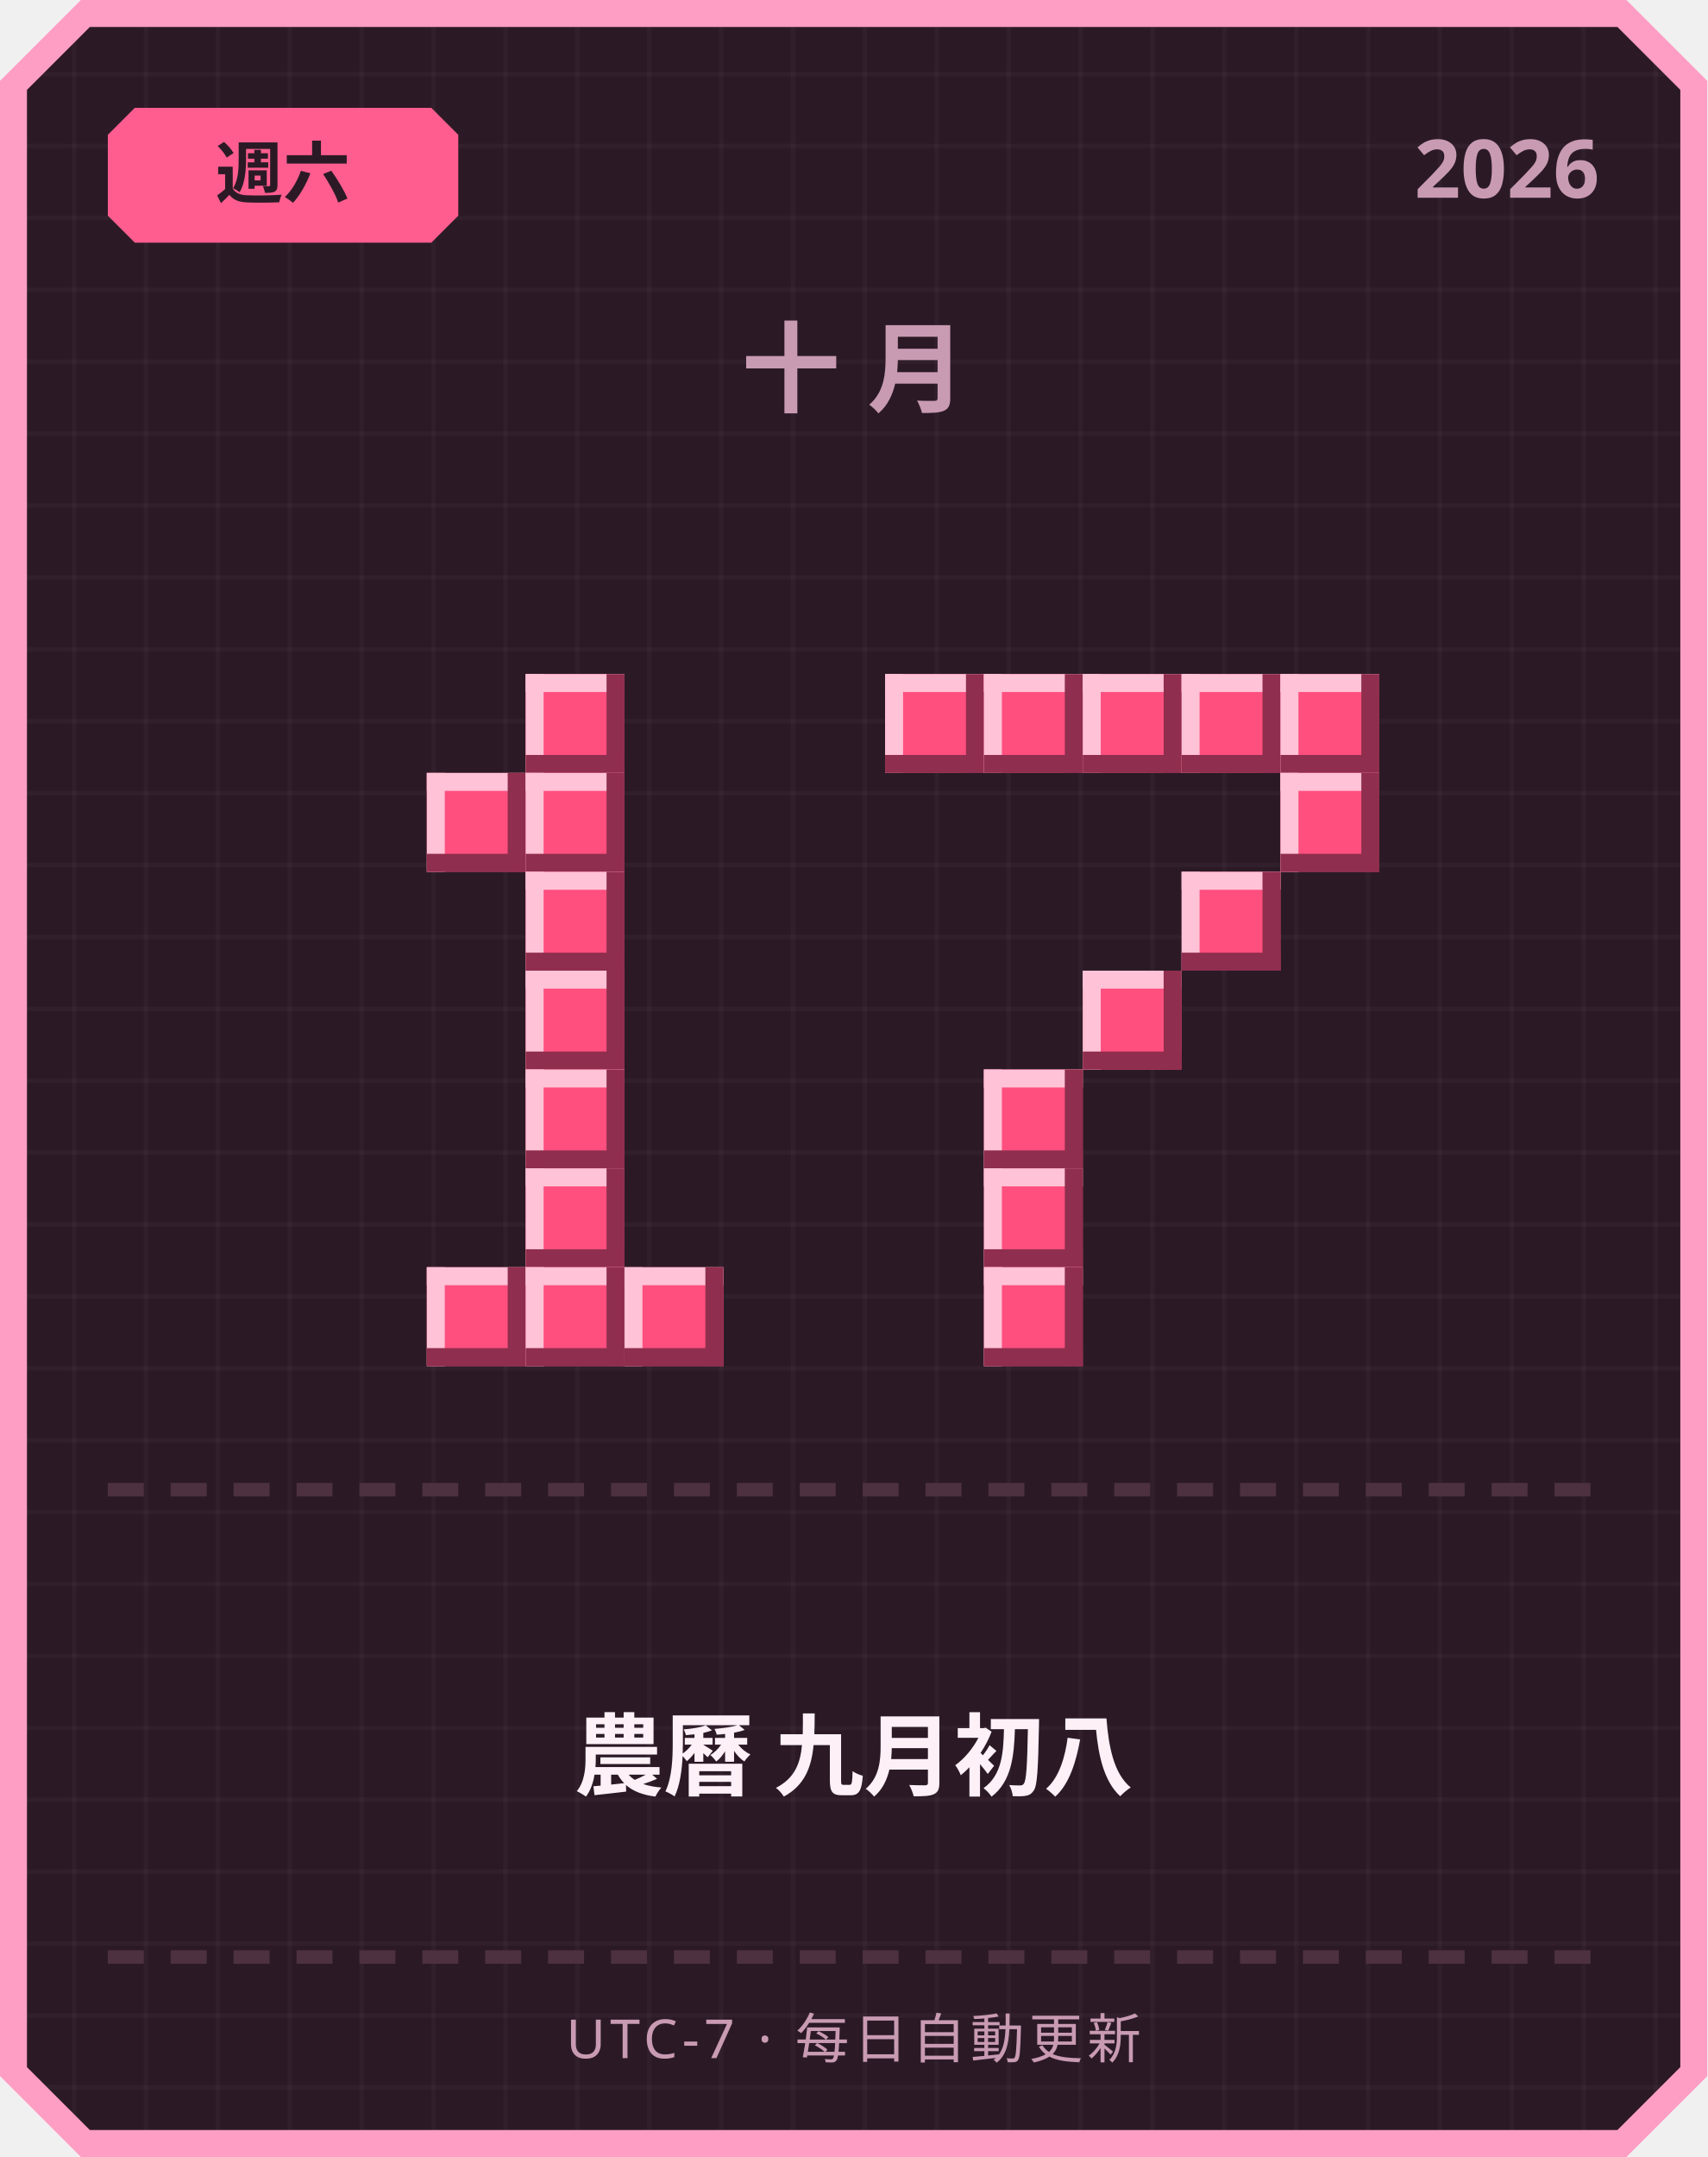
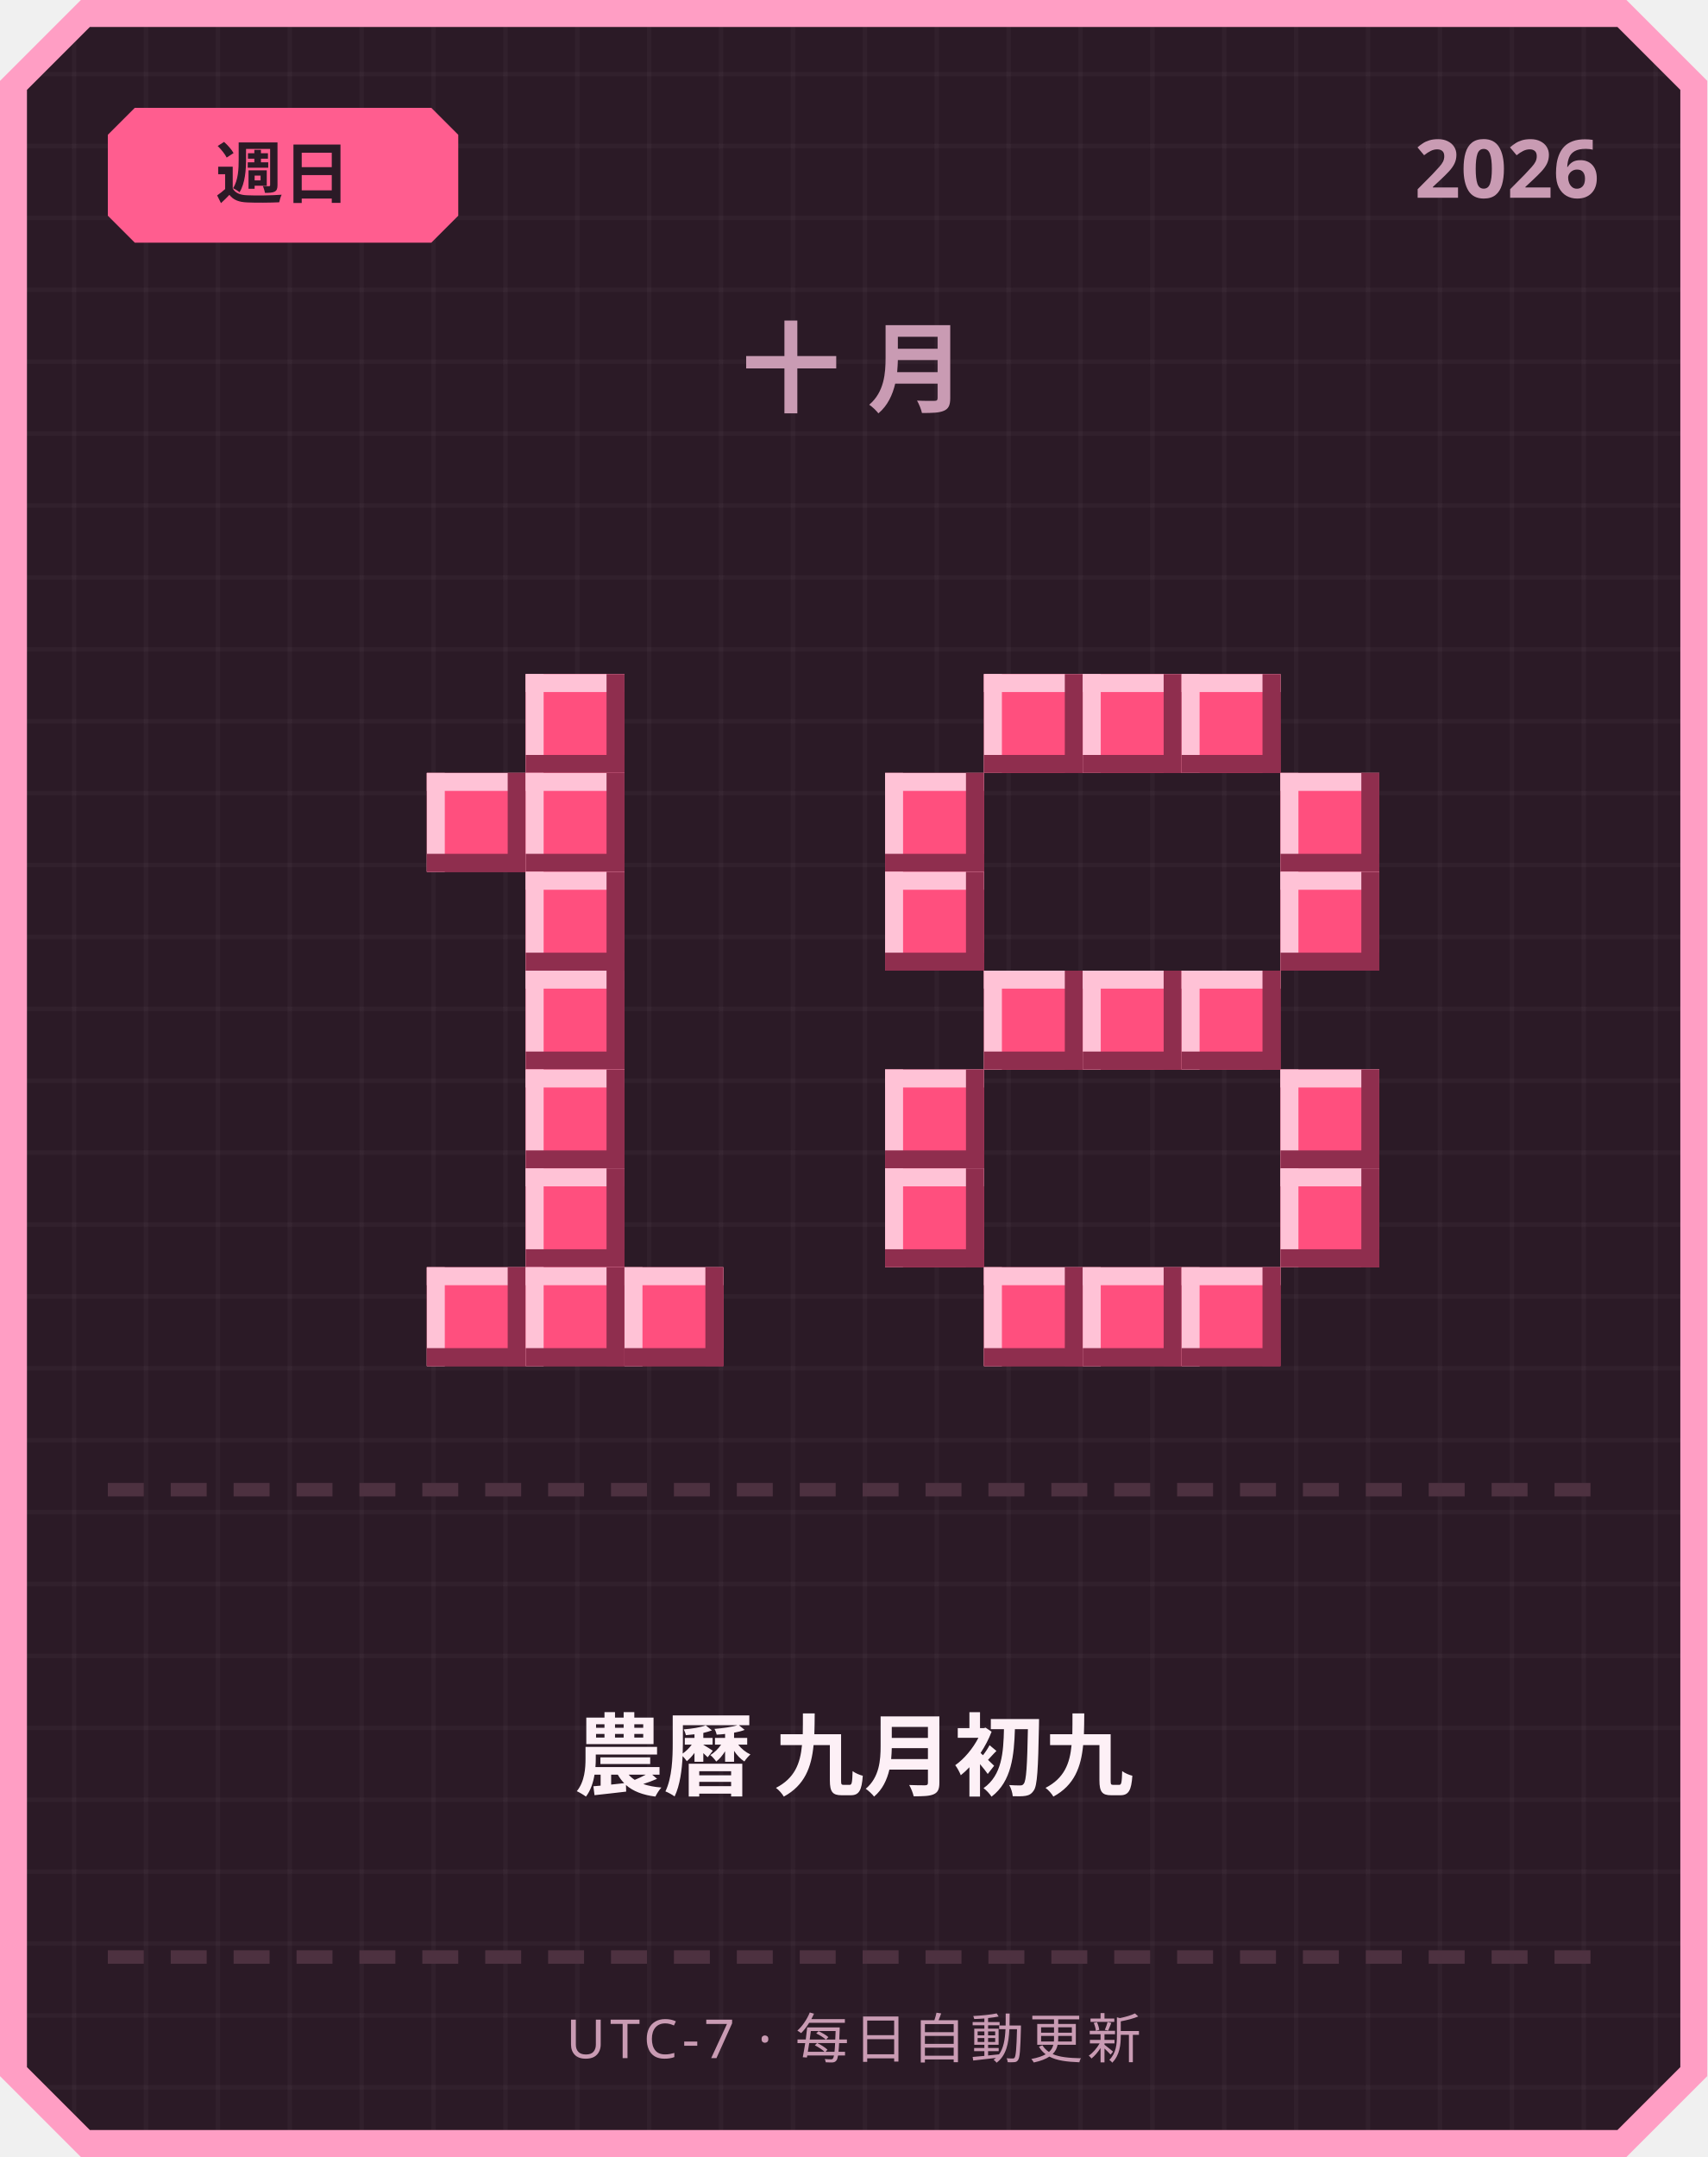
<svg xmlns="http://www.w3.org/2000/svg" width="380" height="480" viewBox="0 0 380 480">
  <defs>
    <pattern id="grid" width="16" height="16" patternUnits="userSpaceOnUse">
      <rect width="16" height="16" fill="#2b1a26" />
      <rect width="1" height="16" fill="#ffffff" opacity="0.03" />
      <rect width="16" height="1" fill="#ffffff" opacity="0.03" />
    </pattern>
  </defs>
  <path d="M 18,0 L 362,0 L 380,18 L 380,462 L 362,480 L 18,480 L 0,462 L 0,18 Z" fill="#ff9ec4" />
  <path d="M 20,6 L 360,6 L 374,20 L 374,460 L 360,474 L 20,474 L 6,460 L 6,20 Z" fill="url(#grid)" />
  <path d="M 30,24 L 96,24 L 102,30 L 102,48 L 96,54 L 30,54 L 24,48 L 24,30 Z" fill="#ff5d8f" />
-   <text x="63" y="44" text-anchor="middle" font-family="'Segoe UI', sans-serif" font-size="15" font-weight="700" fill="#2b1a26">週六</text>
+   <text x="63" y="44" text-anchor="middle" font-family="'Segoe UI', sans-serif" font-size="15" font-weight="700" fill="#2b1a26">週日</text>
  <text x="356" y="44" text-anchor="end" font-family="'Segoe UI', sans-serif" font-size="18" font-weight="700" fill="#c99bb3">2026</text>
  <text x="190" y="90" text-anchor="middle" font-family="'Segoe UI', sans-serif" font-size="22" font-weight="700" letter-spacing="6" fill="#c99bb3">十月</text>
  <rect x="117" y="150" width="22" height="22" fill="#ff4f7e" />
  <rect x="117" y="150" width="22" height="4" fill="#ffc2d6" />
  <rect x="117" y="150" width="4" height="22" fill="#ffc2d6" />
  <rect x="117" y="168" width="22" height="4" fill="#8f2e4e" />
  <rect x="135" y="150" width="4" height="22" fill="#8f2e4e" />
  <rect x="95" y="172" width="22" height="22" fill="#ff4f7e" />
  <rect x="95" y="172" width="22" height="4" fill="#ffc2d6" />
  <rect x="95" y="172" width="4" height="22" fill="#ffc2d6" />
  <rect x="95" y="190" width="22" height="4" fill="#8f2e4e" />
  <rect x="113" y="172" width="4" height="22" fill="#8f2e4e" />
  <rect x="117" y="172" width="22" height="22" fill="#ff4f7e" />
  <rect x="117" y="172" width="22" height="4" fill="#ffc2d6" />
  <rect x="117" y="172" width="4" height="22" fill="#ffc2d6" />
  <rect x="117" y="190" width="22" height="4" fill="#8f2e4e" />
  <rect x="135" y="172" width="4" height="22" fill="#8f2e4e" />
  <rect x="117" y="194" width="22" height="22" fill="#ff4f7e" />
  <rect x="117" y="194" width="22" height="4" fill="#ffc2d6" />
  <rect x="117" y="194" width="4" height="22" fill="#ffc2d6" />
  <rect x="117" y="212" width="22" height="4" fill="#8f2e4e" />
  <rect x="135" y="194" width="4" height="22" fill="#8f2e4e" />
  <rect x="117" y="216" width="22" height="22" fill="#ff4f7e" />
  <rect x="117" y="216" width="22" height="4" fill="#ffc2d6" />
  <rect x="117" y="216" width="4" height="22" fill="#ffc2d6" />
  <rect x="117" y="234" width="22" height="4" fill="#8f2e4e" />
  <rect x="135" y="216" width="4" height="22" fill="#8f2e4e" />
  <rect x="117" y="238" width="22" height="22" fill="#ff4f7e" />
  <rect x="117" y="238" width="22" height="4" fill="#ffc2d6" />
  <rect x="117" y="238" width="4" height="22" fill="#ffc2d6" />
  <rect x="117" y="256" width="22" height="4" fill="#8f2e4e" />
  <rect x="135" y="238" width="4" height="22" fill="#8f2e4e" />
  <rect x="117" y="260" width="22" height="22" fill="#ff4f7e" />
  <rect x="117" y="260" width="22" height="4" fill="#ffc2d6" />
  <rect x="117" y="260" width="4" height="22" fill="#ffc2d6" />
  <rect x="117" y="278" width="22" height="4" fill="#8f2e4e" />
  <rect x="135" y="260" width="4" height="22" fill="#8f2e4e" />
  <rect x="95" y="282" width="22" height="22" fill="#ff4f7e" />
  <rect x="95" y="282" width="22" height="4" fill="#ffc2d6" />
  <rect x="95" y="282" width="4" height="22" fill="#ffc2d6" />
  <rect x="95" y="300" width="22" height="4" fill="#8f2e4e" />
  <rect x="113" y="282" width="4" height="22" fill="#8f2e4e" />
  <rect x="117" y="282" width="22" height="22" fill="#ff4f7e" />
  <rect x="117" y="282" width="22" height="4" fill="#ffc2d6" />
  <rect x="117" y="282" width="4" height="22" fill="#ffc2d6" />
  <rect x="117" y="300" width="22" height="4" fill="#8f2e4e" />
  <rect x="135" y="282" width="4" height="22" fill="#8f2e4e" />
  <rect x="139" y="282" width="22" height="22" fill="#ff4f7e" />
  <rect x="139" y="282" width="22" height="4" fill="#ffc2d6" />
  <rect x="139" y="282" width="4" height="22" fill="#ffc2d6" />
  <rect x="139" y="300" width="22" height="4" fill="#8f2e4e" />
  <rect x="157" y="282" width="4" height="22" fill="#8f2e4e" />
-   <rect x="197" y="150" width="22" height="22" fill="#ff4f7e" />
-   <rect x="197" y="150" width="22" height="4" fill="#ffc2d6" />
-   <rect x="197" y="150" width="4" height="22" fill="#ffc2d6" />
-   <rect x="197" y="168" width="22" height="4" fill="#8f2e4e" />
-   <rect x="215" y="150" width="4" height="22" fill="#8f2e4e" />
  <rect x="219" y="150" width="22" height="22" fill="#ff4f7e" />
  <rect x="219" y="150" width="22" height="4" fill="#ffc2d6" />
  <rect x="219" y="150" width="4" height="22" fill="#ffc2d6" />
  <rect x="219" y="168" width="22" height="4" fill="#8f2e4e" />
  <rect x="237" y="150" width="4" height="22" fill="#8f2e4e" />
  <rect x="241" y="150" width="22" height="22" fill="#ff4f7e" />
  <rect x="241" y="150" width="22" height="4" fill="#ffc2d6" />
  <rect x="241" y="150" width="4" height="22" fill="#ffc2d6" />
  <rect x="241" y="168" width="22" height="4" fill="#8f2e4e" />
  <rect x="259" y="150" width="4" height="22" fill="#8f2e4e" />
  <rect x="263" y="150" width="22" height="22" fill="#ff4f7e" />
  <rect x="263" y="150" width="22" height="4" fill="#ffc2d6" />
  <rect x="263" y="150" width="4" height="22" fill="#ffc2d6" />
  <rect x="263" y="168" width="22" height="4" fill="#8f2e4e" />
  <rect x="281" y="150" width="4" height="22" fill="#8f2e4e" />
-   <rect x="285" y="150" width="22" height="22" fill="#ff4f7e" />
-   <rect x="285" y="150" width="22" height="4" fill="#ffc2d6" />
-   <rect x="285" y="150" width="4" height="22" fill="#ffc2d6" />
-   <rect x="285" y="168" width="22" height="4" fill="#8f2e4e" />
-   <rect x="303" y="150" width="4" height="22" fill="#8f2e4e" />
+   <rect x="197" y="172" width="22" height="22" fill="#ff4f7e" />
+   <rect x="197" y="172" width="22" height="4" fill="#ffc2d6" />
+   <rect x="197" y="172" width="4" height="22" fill="#ffc2d6" />
+   <rect x="197" y="190" width="22" height="4" fill="#8f2e4e" />
+   <rect x="215" y="172" width="4" height="22" fill="#8f2e4e" />
  <rect x="285" y="172" width="22" height="22" fill="#ff4f7e" />
  <rect x="285" y="172" width="22" height="4" fill="#ffc2d6" />
  <rect x="285" y="172" width="4" height="22" fill="#ffc2d6" />
  <rect x="285" y="190" width="22" height="4" fill="#8f2e4e" />
  <rect x="303" y="172" width="4" height="22" fill="#8f2e4e" />
-   <rect x="263" y="194" width="22" height="22" fill="#ff4f7e" />
-   <rect x="263" y="194" width="22" height="4" fill="#ffc2d6" />
-   <rect x="263" y="194" width="4" height="22" fill="#ffc2d6" />
-   <rect x="263" y="212" width="22" height="4" fill="#8f2e4e" />
-   <rect x="281" y="194" width="4" height="22" fill="#8f2e4e" />
+   <rect x="197" y="194" width="22" height="22" fill="#ff4f7e" />
+   <rect x="197" y="194" width="22" height="4" fill="#ffc2d6" />
+   <rect x="197" y="194" width="4" height="22" fill="#ffc2d6" />
+   <rect x="197" y="212" width="22" height="4" fill="#8f2e4e" />
+   <rect x="215" y="194" width="4" height="22" fill="#8f2e4e" />
+   <rect x="285" y="194" width="22" height="22" fill="#ff4f7e" />
+   <rect x="285" y="194" width="22" height="4" fill="#ffc2d6" />
+   <rect x="285" y="194" width="4" height="22" fill="#ffc2d6" />
+   <rect x="285" y="212" width="22" height="4" fill="#8f2e4e" />
+   <rect x="303" y="194" width="4" height="22" fill="#8f2e4e" />
+   <rect x="219" y="216" width="22" height="22" fill="#ff4f7e" />
+   <rect x="219" y="216" width="22" height="4" fill="#ffc2d6" />
+   <rect x="219" y="216" width="4" height="22" fill="#ffc2d6" />
+   <rect x="219" y="234" width="22" height="4" fill="#8f2e4e" />
+   <rect x="237" y="216" width="4" height="22" fill="#8f2e4e" />
  <rect x="241" y="216" width="22" height="22" fill="#ff4f7e" />
  <rect x="241" y="216" width="22" height="4" fill="#ffc2d6" />
  <rect x="241" y="216" width="4" height="22" fill="#ffc2d6" />
  <rect x="241" y="234" width="22" height="4" fill="#8f2e4e" />
  <rect x="259" y="216" width="4" height="22" fill="#8f2e4e" />
-   <rect x="219" y="238" width="22" height="22" fill="#ff4f7e" />
-   <rect x="219" y="238" width="22" height="4" fill="#ffc2d6" />
-   <rect x="219" y="238" width="4" height="22" fill="#ffc2d6" />
-   <rect x="219" y="256" width="22" height="4" fill="#8f2e4e" />
-   <rect x="237" y="238" width="4" height="22" fill="#8f2e4e" />
-   <rect x="219" y="260" width="22" height="22" fill="#ff4f7e" />
-   <rect x="219" y="260" width="22" height="4" fill="#ffc2d6" />
-   <rect x="219" y="260" width="4" height="22" fill="#ffc2d6" />
-   <rect x="219" y="278" width="22" height="4" fill="#8f2e4e" />
-   <rect x="237" y="260" width="4" height="22" fill="#8f2e4e" />
+   <rect x="263" y="216" width="22" height="22" fill="#ff4f7e" />
+   <rect x="263" y="216" width="22" height="4" fill="#ffc2d6" />
+   <rect x="263" y="216" width="4" height="22" fill="#ffc2d6" />
+   <rect x="263" y="234" width="22" height="4" fill="#8f2e4e" />
+   <rect x="281" y="216" width="4" height="22" fill="#8f2e4e" />
+   <rect x="197" y="238" width="22" height="22" fill="#ff4f7e" />
+   <rect x="197" y="238" width="22" height="4" fill="#ffc2d6" />
+   <rect x="197" y="238" width="4" height="22" fill="#ffc2d6" />
+   <rect x="197" y="256" width="22" height="4" fill="#8f2e4e" />
+   <rect x="215" y="238" width="4" height="22" fill="#8f2e4e" />
+   <rect x="285" y="238" width="22" height="22" fill="#ff4f7e" />
+   <rect x="285" y="238" width="22" height="4" fill="#ffc2d6" />
+   <rect x="285" y="238" width="4" height="22" fill="#ffc2d6" />
+   <rect x="285" y="256" width="22" height="4" fill="#8f2e4e" />
+   <rect x="303" y="238" width="4" height="22" fill="#8f2e4e" />
+   <rect x="197" y="260" width="22" height="22" fill="#ff4f7e" />
+   <rect x="197" y="260" width="22" height="4" fill="#ffc2d6" />
+   <rect x="197" y="260" width="4" height="22" fill="#ffc2d6" />
+   <rect x="197" y="278" width="22" height="4" fill="#8f2e4e" />
+   <rect x="215" y="260" width="4" height="22" fill="#8f2e4e" />
+   <rect x="285" y="260" width="22" height="22" fill="#ff4f7e" />
+   <rect x="285" y="260" width="22" height="4" fill="#ffc2d6" />
+   <rect x="285" y="260" width="4" height="22" fill="#ffc2d6" />
+   <rect x="285" y="278" width="22" height="4" fill="#8f2e4e" />
+   <rect x="303" y="260" width="4" height="22" fill="#8f2e4e" />
  <rect x="219" y="282" width="22" height="22" fill="#ff4f7e" />
  <rect x="219" y="282" width="22" height="4" fill="#ffc2d6" />
  <rect x="219" y="282" width="4" height="22" fill="#ffc2d6" />
  <rect x="219" y="300" width="22" height="4" fill="#8f2e4e" />
  <rect x="237" y="282" width="4" height="22" fill="#8f2e4e" />
+   <rect x="241" y="282" width="22" height="22" fill="#ff4f7e" />
+   <rect x="241" y="282" width="22" height="4" fill="#ffc2d6" />
+   <rect x="241" y="282" width="4" height="22" fill="#ffc2d6" />
+   <rect x="241" y="300" width="22" height="4" fill="#8f2e4e" />
+   <rect x="259" y="282" width="4" height="22" fill="#8f2e4e" />
+   <rect x="263" y="282" width="22" height="22" fill="#ff4f7e" />
+   <rect x="263" y="282" width="22" height="4" fill="#ffc2d6" />
+   <rect x="263" y="282" width="4" height="22" fill="#ffc2d6" />
+   <rect x="263" y="300" width="22" height="4" fill="#8f2e4e" />
+   <rect x="281" y="282" width="4" height="22" fill="#8f2e4e" />
  <rect x="24" y="330" width="8" height="3" fill="#4d3140" />
  <rect x="38" y="330" width="8" height="3" fill="#4d3140" />
  <rect x="52" y="330" width="8" height="3" fill="#4d3140" />
  <rect x="66" y="330" width="8" height="3" fill="#4d3140" />
  <rect x="80" y="330" width="8" height="3" fill="#4d3140" />
  <rect x="94" y="330" width="8" height="3" fill="#4d3140" />
  <rect x="108" y="330" width="8" height="3" fill="#4d3140" />
  <rect x="122" y="330" width="8" height="3" fill="#4d3140" />
  <rect x="136" y="330" width="8" height="3" fill="#4d3140" />
  <rect x="150" y="330" width="8" height="3" fill="#4d3140" />
  <rect x="164" y="330" width="8" height="3" fill="#4d3140" />
  <rect x="178" y="330" width="8" height="3" fill="#4d3140" />
  <rect x="192" y="330" width="8" height="3" fill="#4d3140" />
  <rect x="206" y="330" width="8" height="3" fill="#4d3140" />
  <rect x="220" y="330" width="8" height="3" fill="#4d3140" />
  <rect x="234" y="330" width="8" height="3" fill="#4d3140" />
  <rect x="248" y="330" width="8" height="3" fill="#4d3140" />
  <rect x="262" y="330" width="8" height="3" fill="#4d3140" />
  <rect x="276" y="330" width="8" height="3" fill="#4d3140" />
  <rect x="290" y="330" width="8" height="3" fill="#4d3140" />
  <rect x="304" y="330" width="8" height="3" fill="#4d3140" />
  <rect x="318" y="330" width="8" height="3" fill="#4d3140" />
  <rect x="332" y="330" width="8" height="3" fill="#4d3140" />
  <rect x="346" y="330" width="8" height="3" fill="#4d3140" />
-   <text x="190" y="398" text-anchor="middle" font-family="'Segoe UI', 'Microsoft JhengHei', sans-serif" font-size="20" font-weight="700" fill="#fdf0f6">農曆 九月初八</text>
+   <text x="190" y="398" text-anchor="middle" font-family="'Segoe UI', 'Microsoft JhengHei', sans-serif" font-size="20" font-weight="700" fill="#fdf0f6">農曆 九月初九</text>
  <rect x="24" y="434" width="8" height="3" fill="#4d3140" />
  <rect x="38" y="434" width="8" height="3" fill="#4d3140" />
  <rect x="52" y="434" width="8" height="3" fill="#4d3140" />
  <rect x="66" y="434" width="8" height="3" fill="#4d3140" />
  <rect x="80" y="434" width="8" height="3" fill="#4d3140" />
  <rect x="94" y="434" width="8" height="3" fill="#4d3140" />
  <rect x="108" y="434" width="8" height="3" fill="#4d3140" />
  <rect x="122" y="434" width="8" height="3" fill="#4d3140" />
  <rect x="136" y="434" width="8" height="3" fill="#4d3140" />
  <rect x="150" y="434" width="8" height="3" fill="#4d3140" />
  <rect x="164" y="434" width="8" height="3" fill="#4d3140" />
  <rect x="178" y="434" width="8" height="3" fill="#4d3140" />
  <rect x="192" y="434" width="8" height="3" fill="#4d3140" />
  <rect x="206" y="434" width="8" height="3" fill="#4d3140" />
  <rect x="220" y="434" width="8" height="3" fill="#4d3140" />
  <rect x="234" y="434" width="8" height="3" fill="#4d3140" />
  <rect x="248" y="434" width="8" height="3" fill="#4d3140" />
  <rect x="262" y="434" width="8" height="3" fill="#4d3140" />
  <rect x="276" y="434" width="8" height="3" fill="#4d3140" />
  <rect x="290" y="434" width="8" height="3" fill="#4d3140" />
  <rect x="304" y="434" width="8" height="3" fill="#4d3140" />
  <rect x="318" y="434" width="8" height="3" fill="#4d3140" />
  <rect x="332" y="434" width="8" height="3" fill="#4d3140" />
  <rect x="346" y="434" width="8" height="3" fill="#4d3140" />
  <text x="190" y="458" text-anchor="middle" font-family="'Segoe UI', sans-serif" font-size="12" letter-spacing="1" fill="#c99bb3">UTC-7 · 每日自動更新</text>
</svg>
